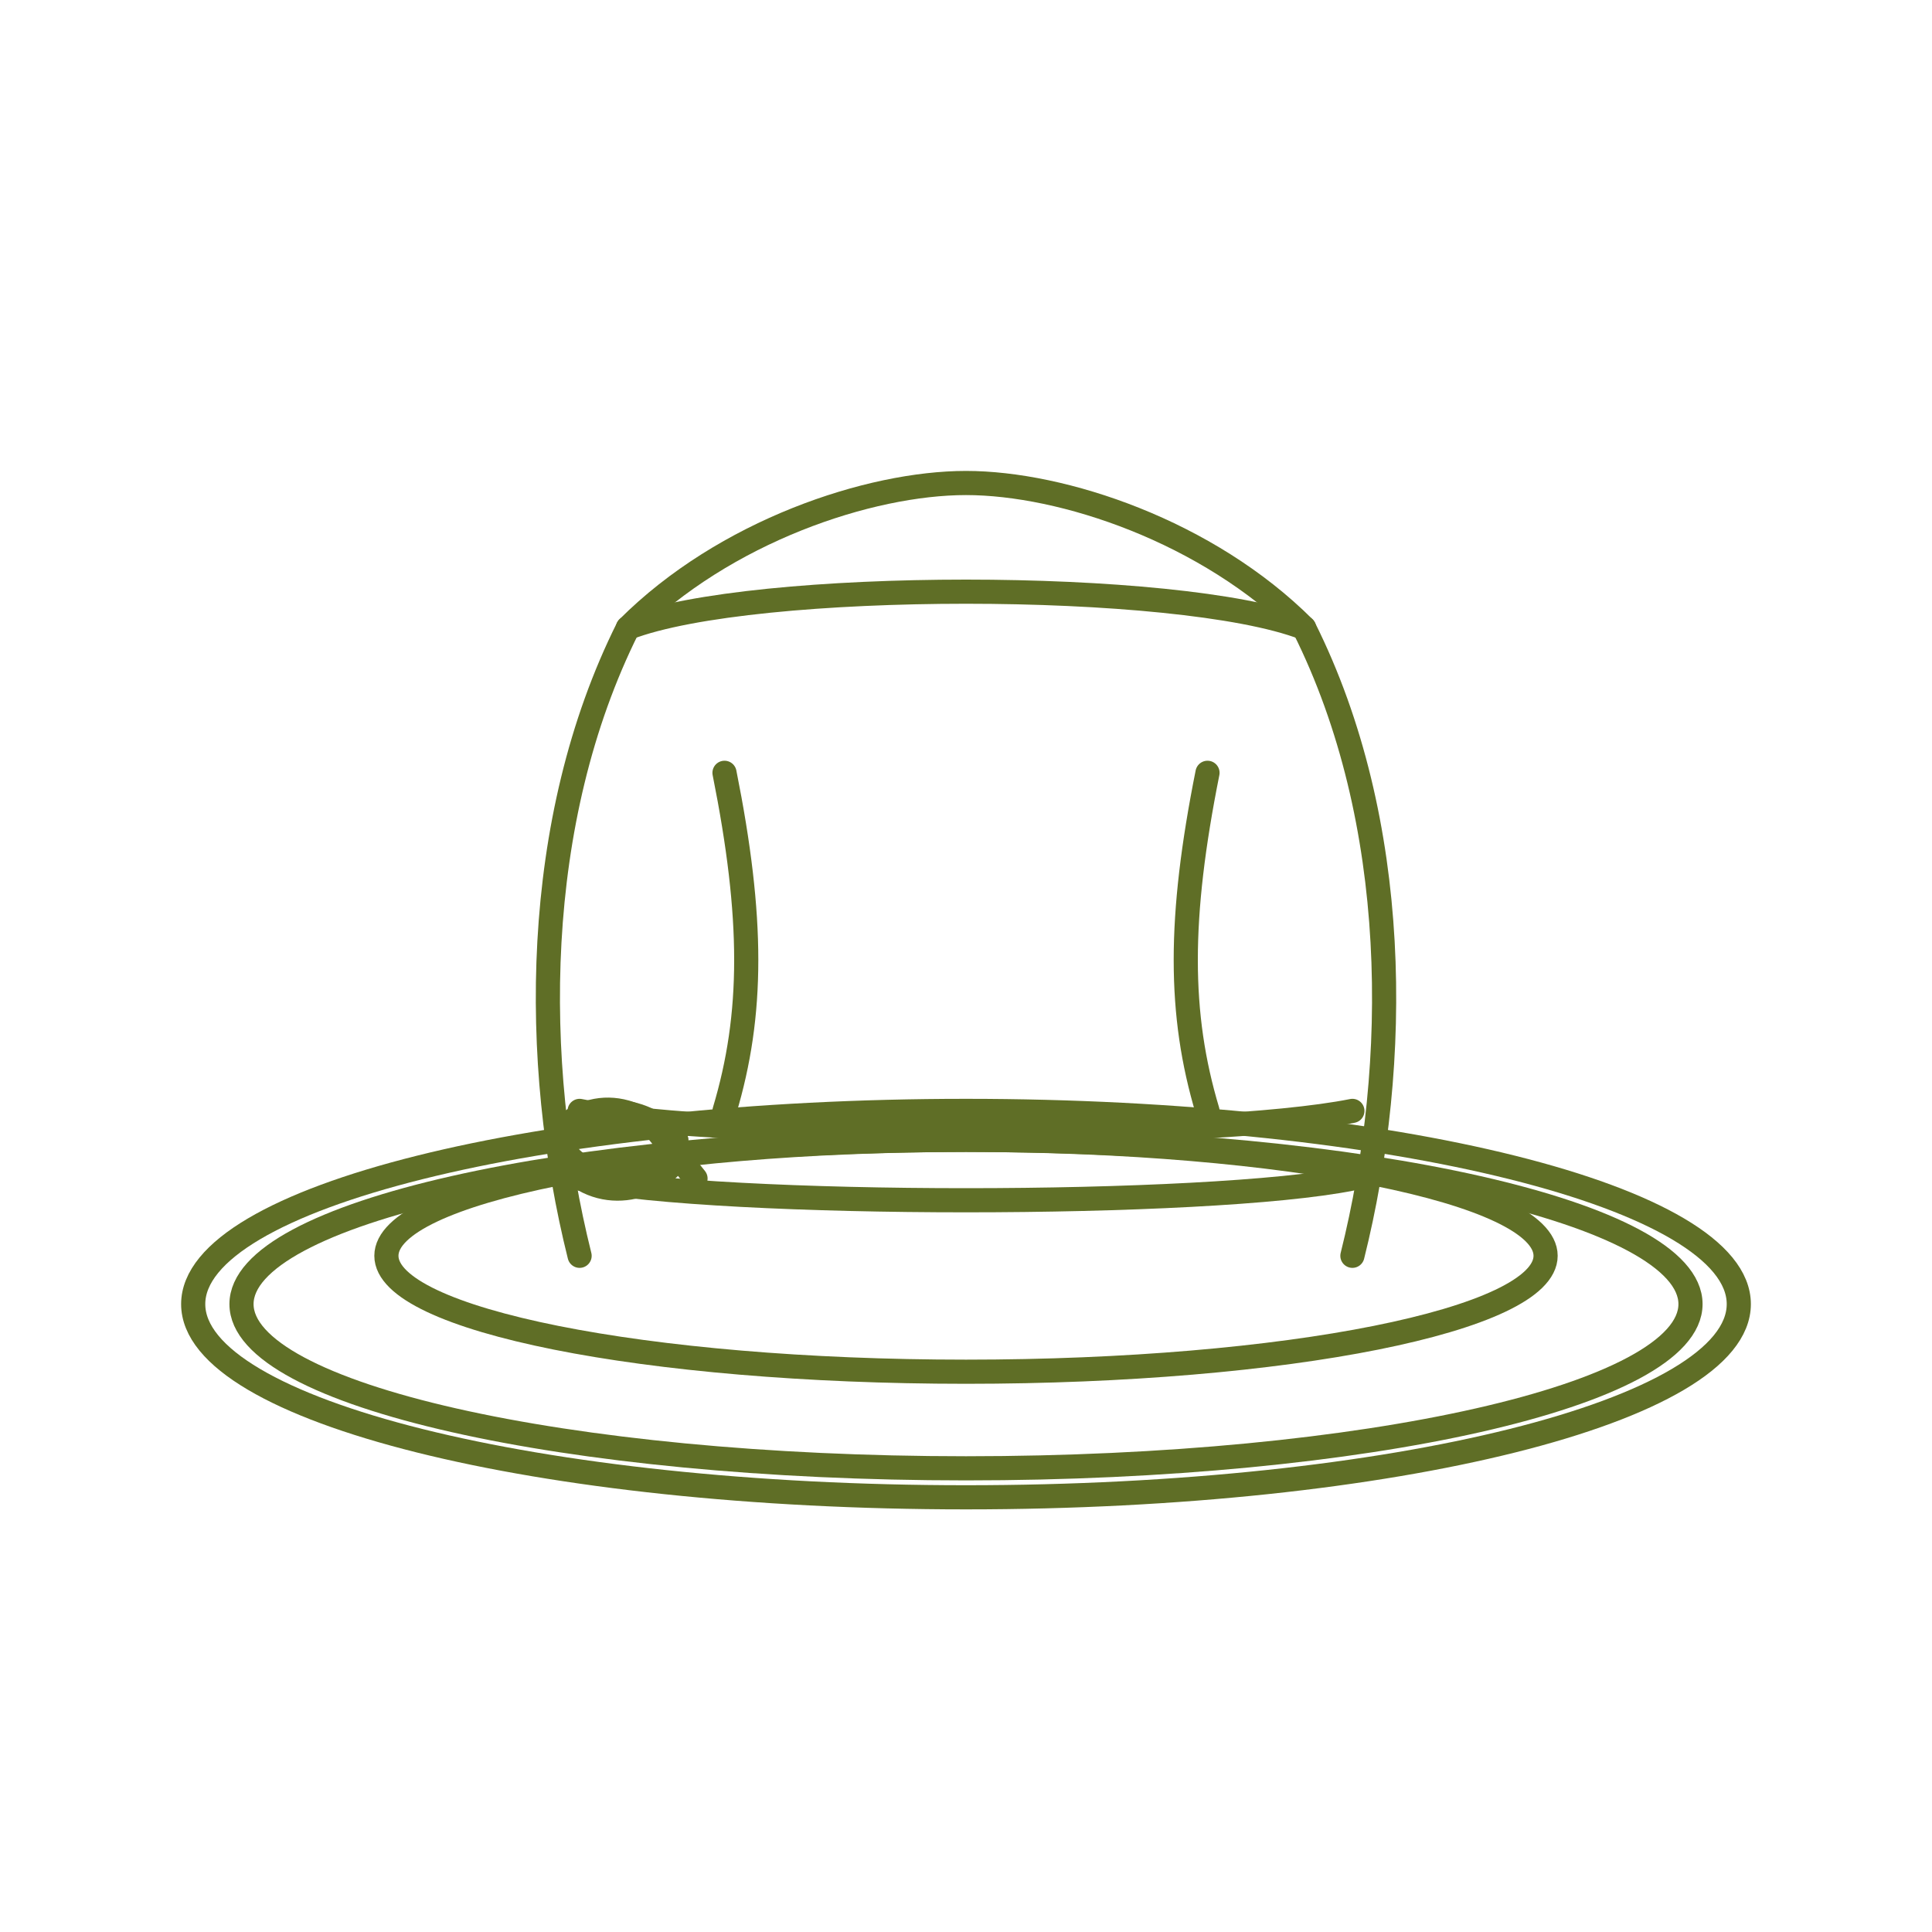
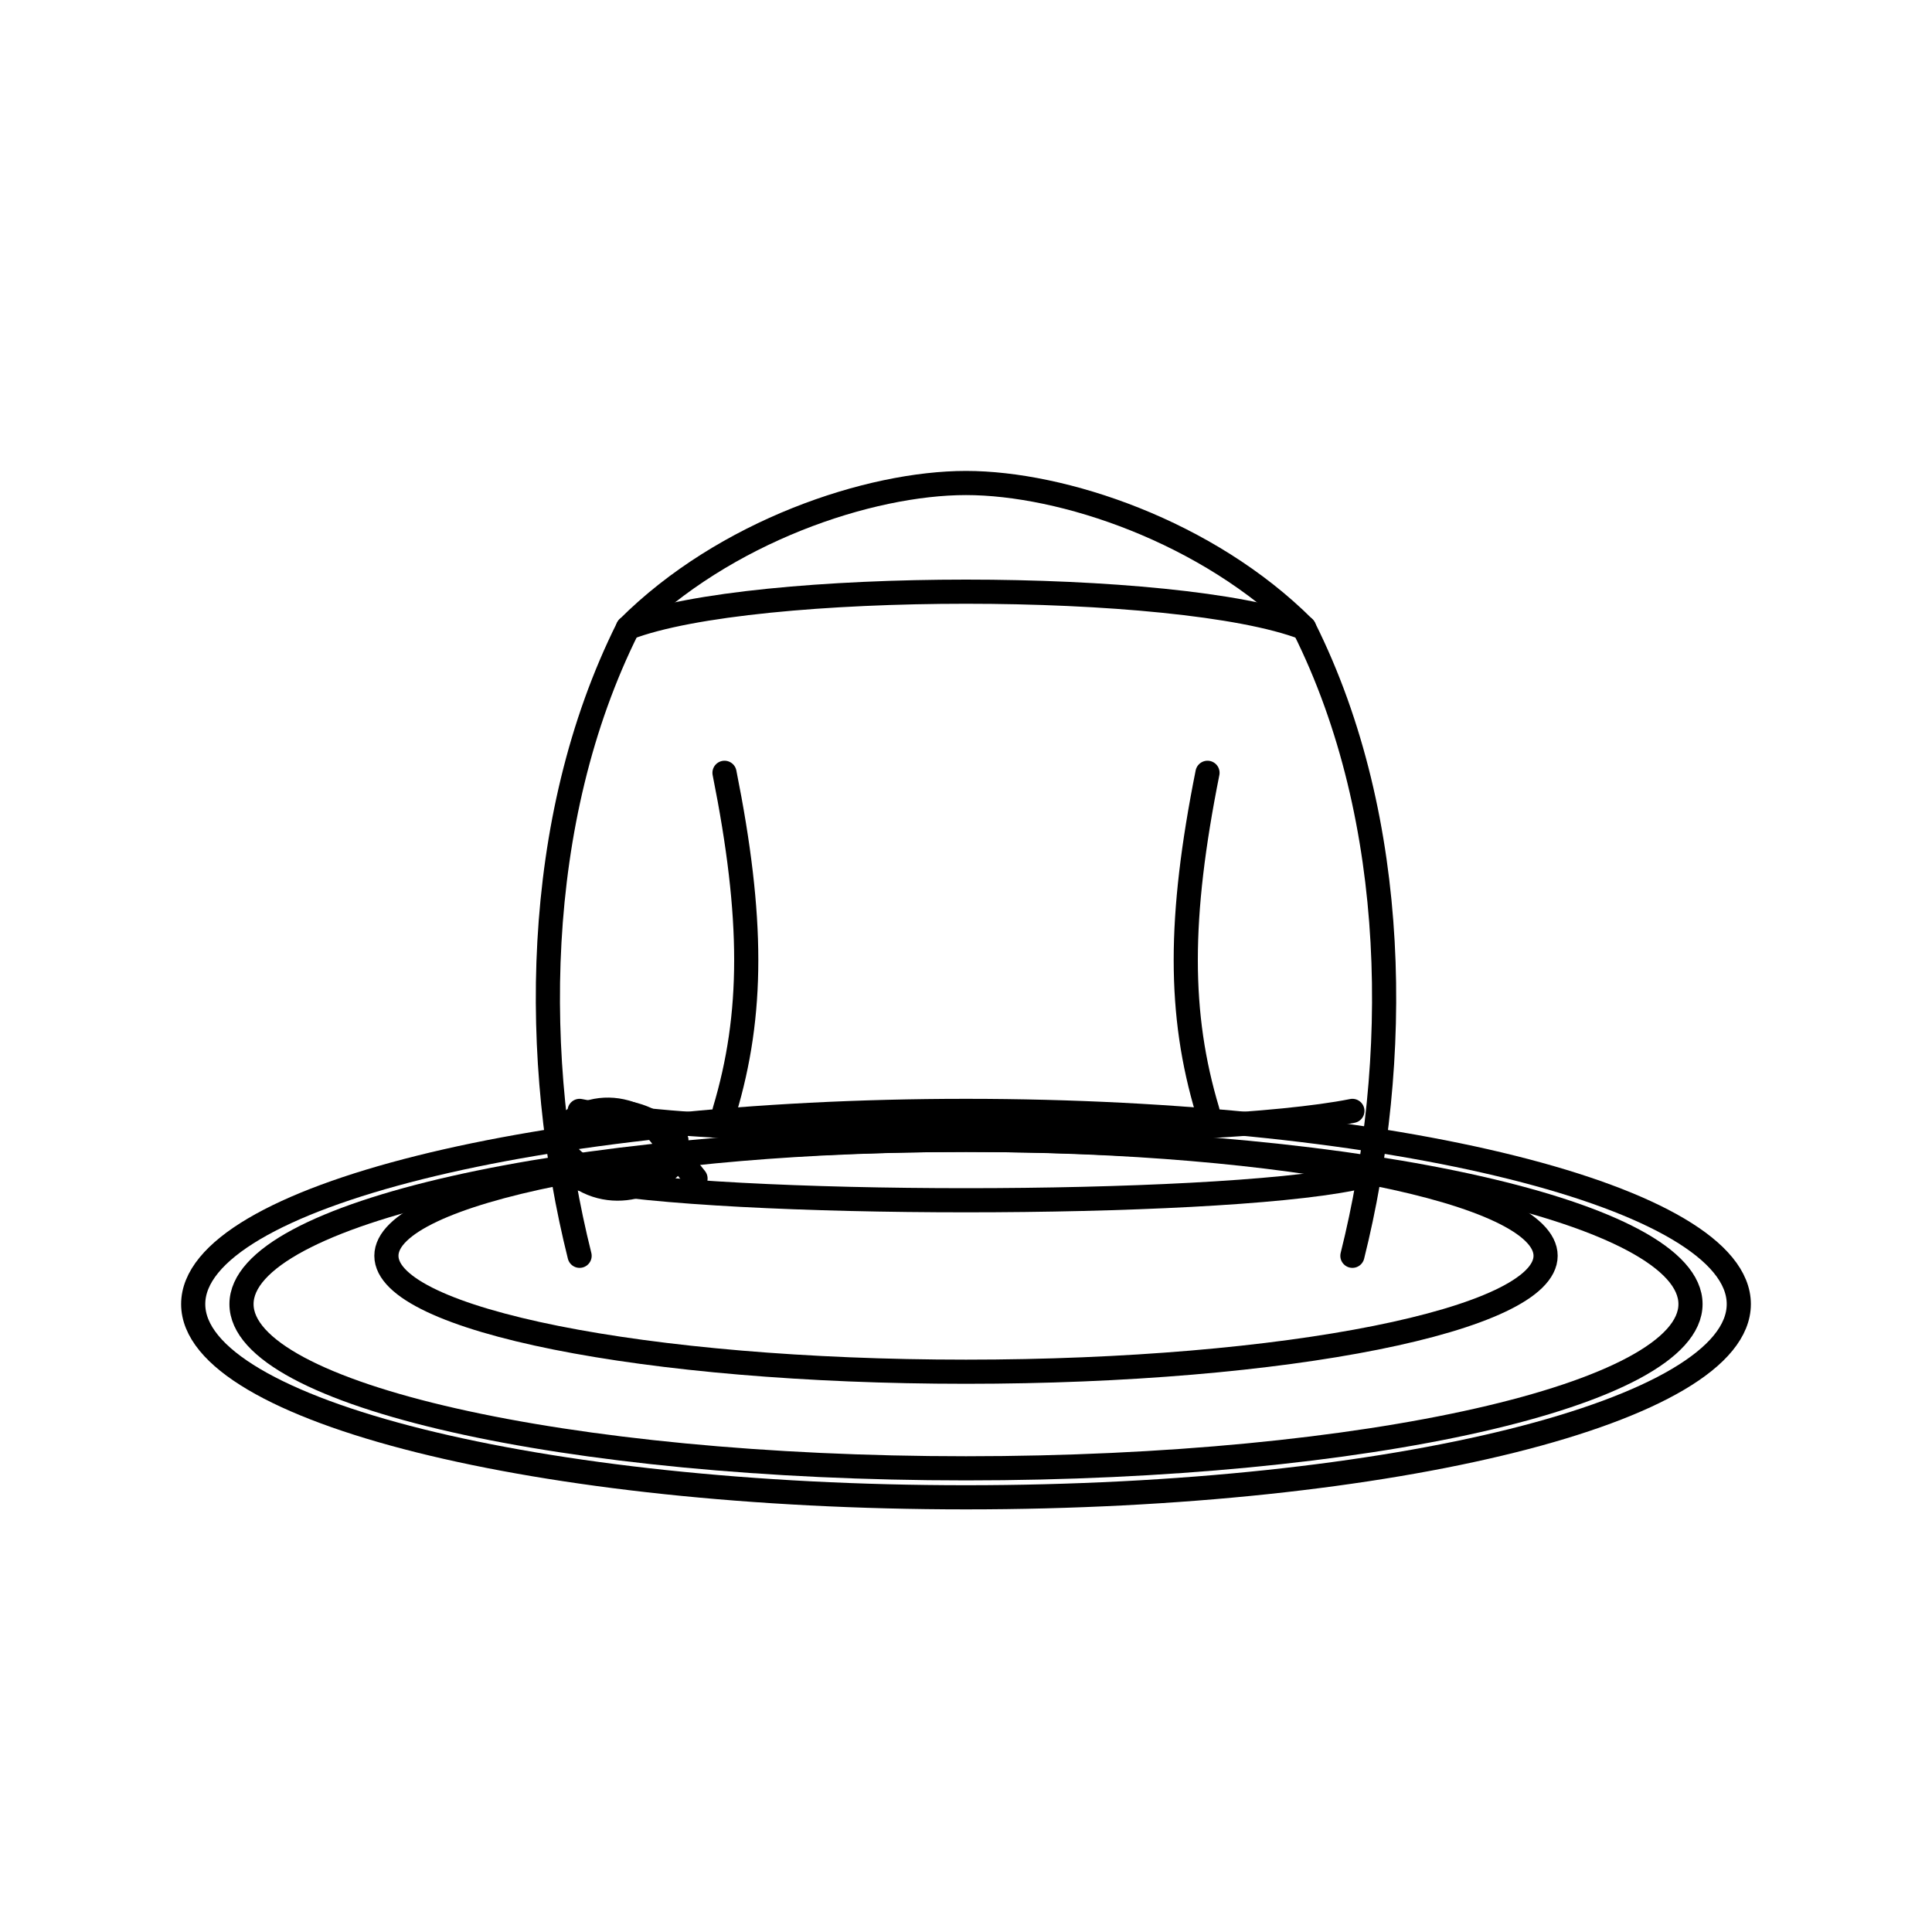
<svg xmlns="http://www.w3.org/2000/svg" viewBox="0 0 200 200" width="100%" height="100%">
-   <g fill="none" stroke="#5F6E26" stroke-width="2.5" stroke-linecap="round" stroke-linejoin="round">
+   <g fill="none" stroke="currentColor" stroke-width="2.5" stroke-linecap="round" stroke-linejoin="round">
    <ellipse cx="100" cy="135" rx="80" ry="20" />
    <ellipse cx="100" cy="130" rx="60" ry="12" />
    <path d="M 60 130 C 55 110, 55 85, 65 65 C 75 55, 90 50, 100 50 C 110 50, 125 55, 135 65 C 145 85, 145 110, 140 130" />
    <path d="M 65 65 C 78 60, 122 60, 135 65" />
    <path d="M 60 115 C 75 118, 125 118, 140 115" />
    <path d="M 60 122 C 75 125, 125 125, 140 122" />
    <path d="M 70 118 C 65 113, 58 115, 58 120 C 62 125, 68 123, 70 120" />
    <path d="M 70 118 C 65 123, 58 122, 58 117 C 62 113, 68 115, 70 120" />
    <path d="M 68 117 L 72 122" />
    <ellipse cx="100" cy="135" rx="75" ry="17" />
    <path d="M 75 80 C 78 95, 78 105, 75 115" />
    <path d="M 125 80 C 122 95, 122 105, 125 115" />
  </g>
</svg>
